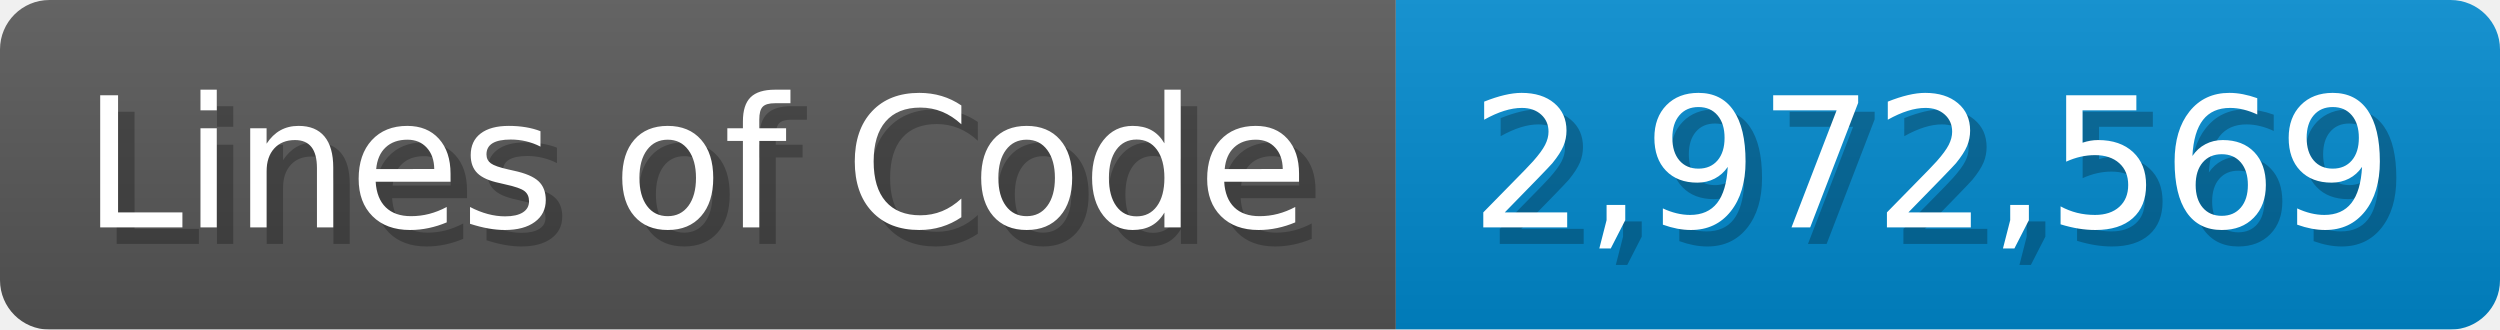
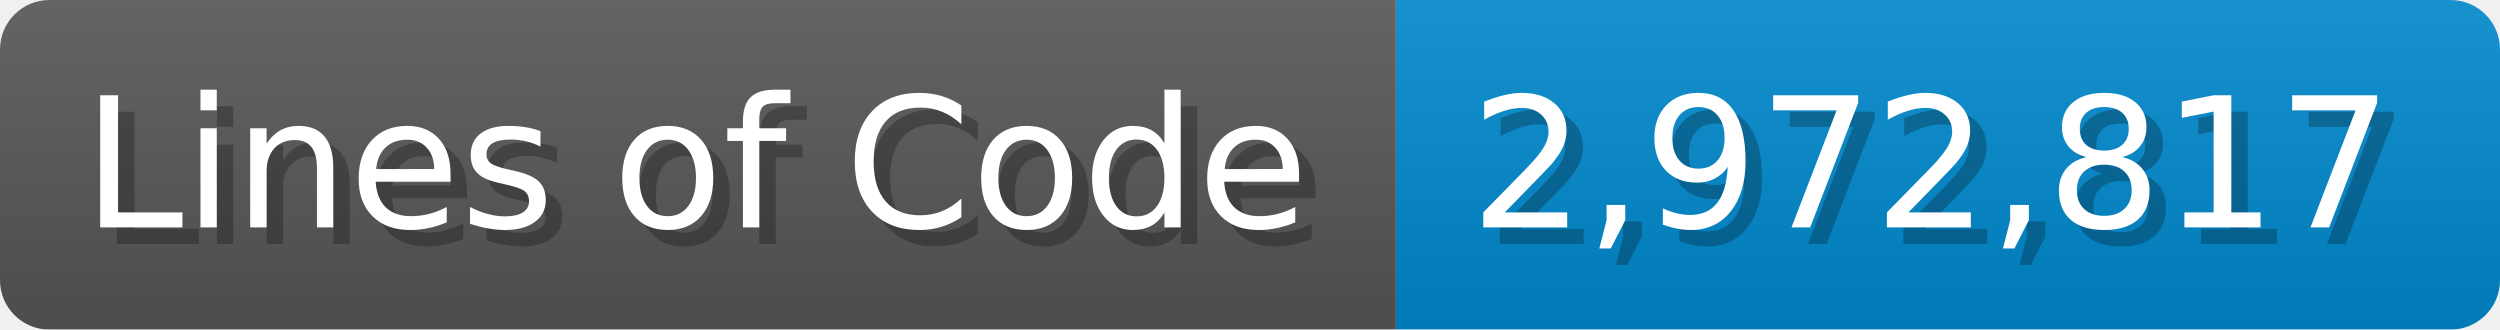
<svg xmlns="http://www.w3.org/2000/svg" width="151.7" height="20" viewBox="0 0 1517 200">
  <linearGradient id="a" x2="0" y2="100%">
    <stop offset="0" stop-opacity=".1" stop-color="#EEE" />
    <stop offset="1" stop-opacity=".1" />
  </linearGradient>
  <mask id="m">
    <rect width="1517" height="200" rx="30" fill="#FFF" />
  </mask>
  <g mask="url(#m)">
    <rect width="847" height="200" fill="#555" />
    <rect width="670" height="200" fill="#08C" x="847" />
    <rect width="1517" height="200" fill="url(#a)" />
  </g>
  <g fill="#fff" text-anchor="start" font-family="Verdana,DejaVu Sans,sans-serif" font-size="110">
    <text x="60" y="148" textLength="747" fill="#000" opacity="0.25">Lines of Code</text>
    <text x="50" y="138" textLength="747">Lines of Code</text>
-     <text x="902" y="148" textLength="570" fill="#000" opacity="0.25">2,972,569</text>
-     <text x="892" y="138" textLength="570">2,972,569</text>
+     <text x="902" y="148" textLength="570" fill="#000" opacity="0.25">2,972,817</text>
+     <text x="892" y="138" textLength="570">2,972,817</text>
  </g>
</svg>
